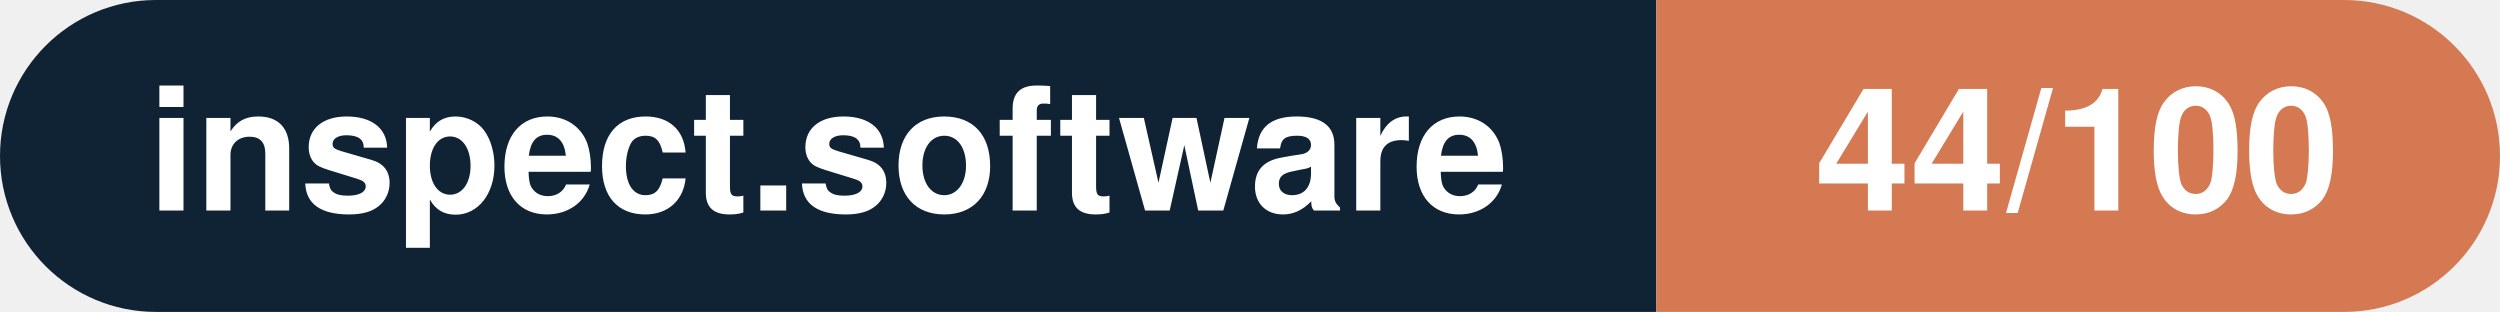
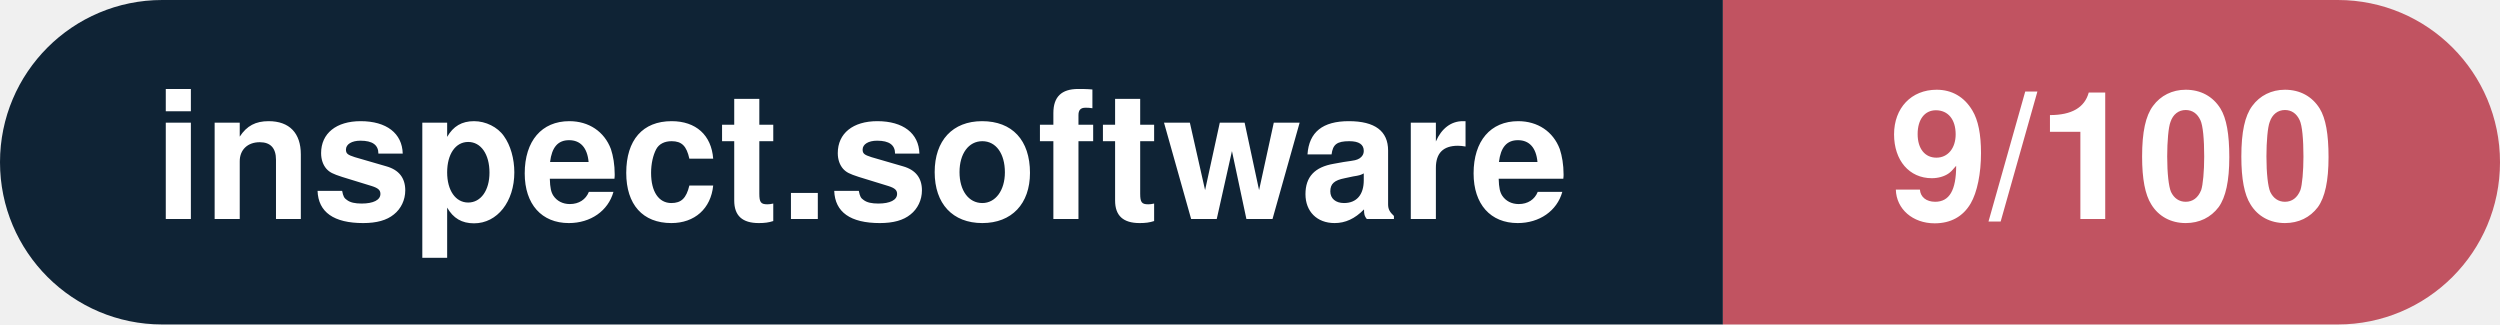
- <svg xmlns="http://www.w3.org/2000/svg" width="160.3" height="20" viewBox="0 0 160.3 20" role="img" aria-label="inspect.software: 44/100">
+ <svg xmlns="http://www.w3.org/2000/svg" width="154.1" height="20" viewBox="0 0 154.1 20" role="img" aria-label="inspect.software: 9/100">
  <clipPath id="rnd">
-     <rect width="160.3" height="20" rx="10.0" fill="#fff" />
+     <rect width="154.1" height="20" rx="10.0" fill="#fff" />
  </clipPath>
  <g clip-path="url(#rnd)">
    <rect width="106.2" height="20" fill="#0f2335" />
-     <rect x="106.2" width="54.1" height="20" fill="#d57953" />
+     <rect x="106.2" width="47.9" height="20" fill="#c15361" />
  </g>
  <g fill="#fff" text-anchor="middle" font-family="Helvetica Neue,Helvetica,Arial,sans-serif" font-size="11">
    <text x="53.1" y="13.5" font-weight="600">inspect.software</text>
-     <text x="133.2" y="13.5" font-weight="700">44/100</text>
+     <text x="130.2" y="13.5" font-weight="700">9/100</text>
  </g>
</svg>
